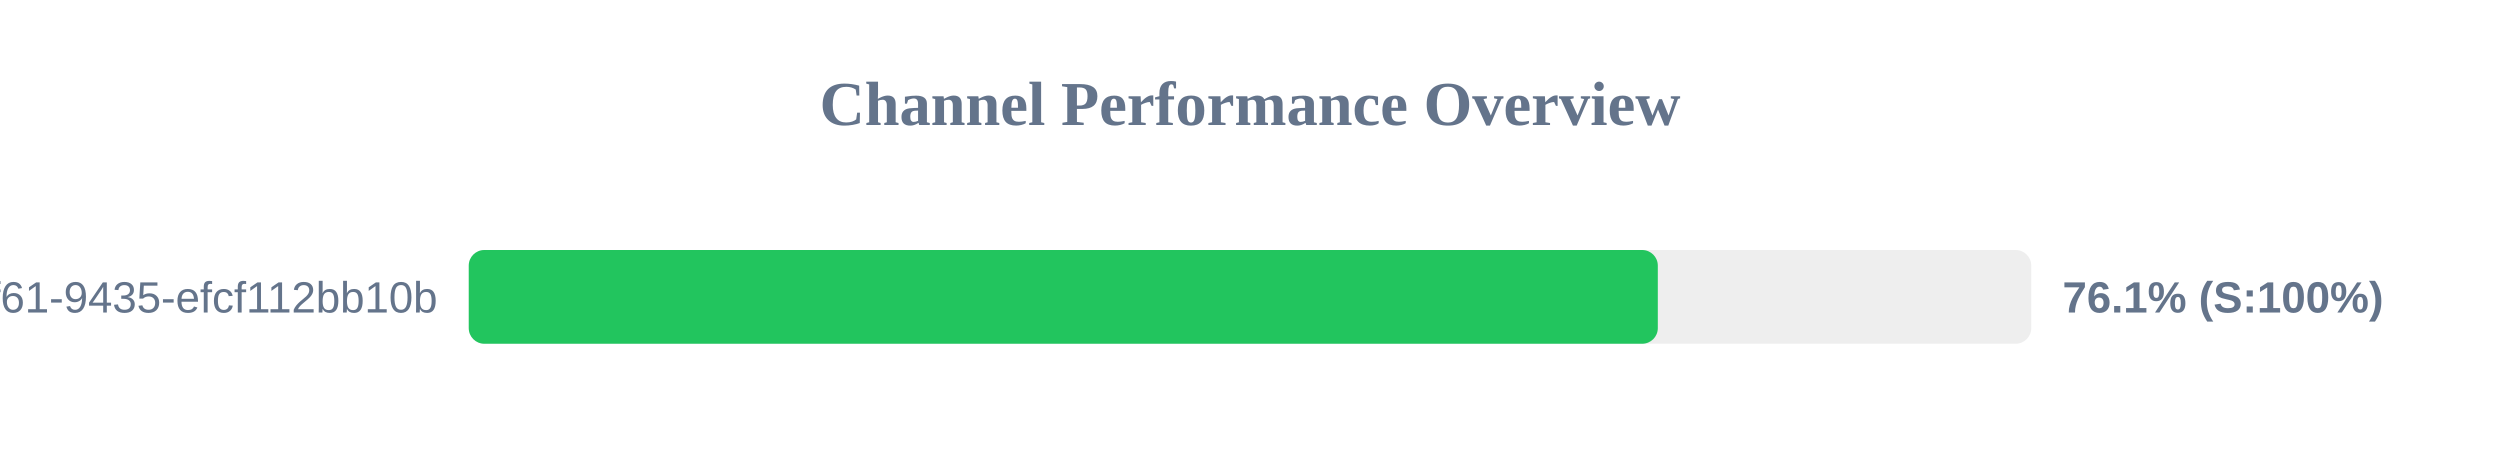
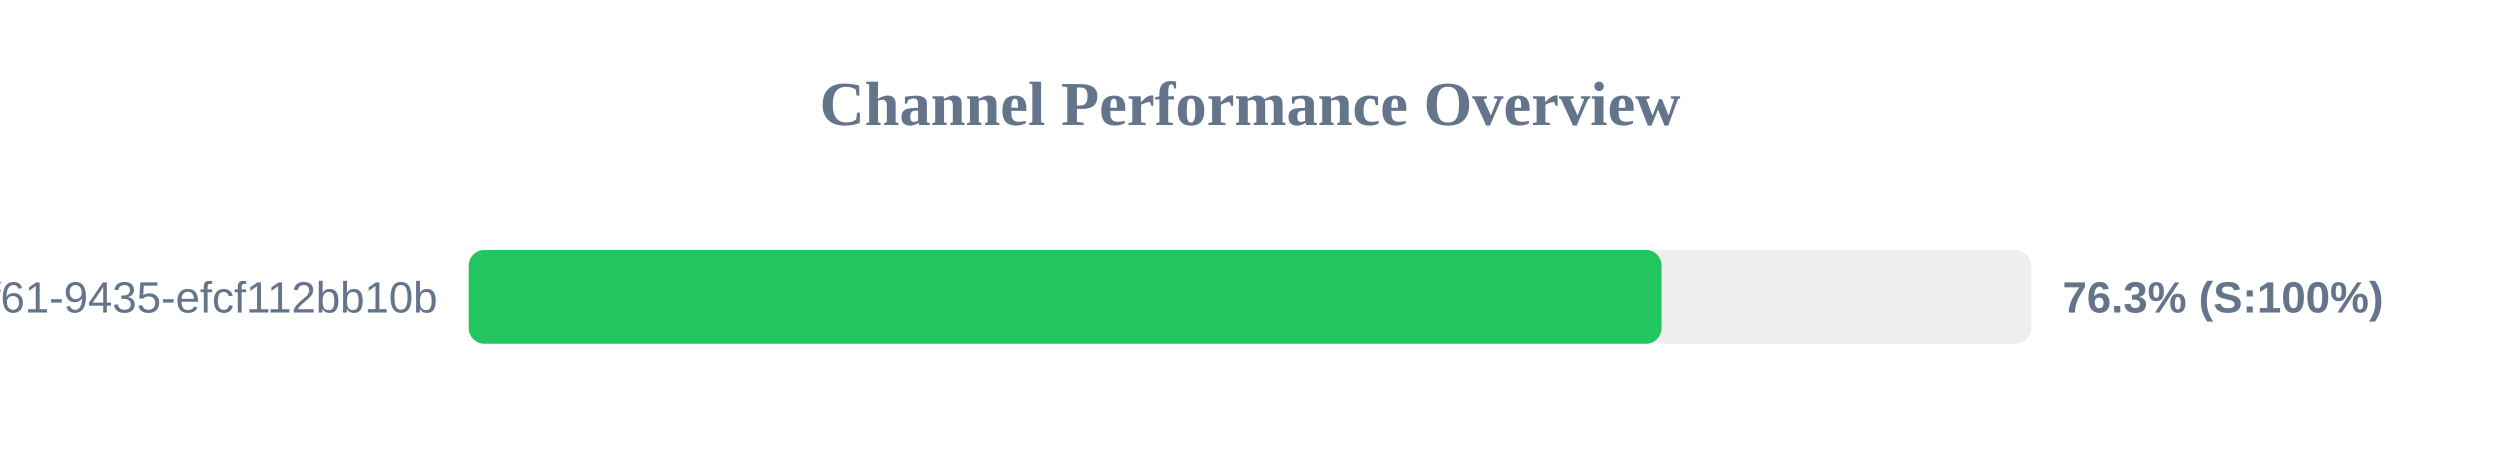
<svg xmlns="http://www.w3.org/2000/svg" width="800" height="150" version="1.1">
  <style>
        .row { font: 14px Arial; fill: #64748b; }
        .score { font: bold 14px Arial; fill: #64748b; }
    </style>
  <text x="400" y="40" text-anchor="middle" font-size="20px" font-weight="bold" fill="#64748b">Channel Performance Overview</text>
  <rect x="150" y="80" width="500" height="30" fill="#eee" rx="5" />
-   <rect x="150" y="80" width="380.5" height="30" fill="#22c55e" rx="5" />
+   <rect x="150" y="80" width="381.7" height="30" fill="#22c55e" rx="5" />
  <text x="140" y="100" text-anchor="end" class="row">?uuid=07c122ad-50b2-4f61-9435-efcf112bb10b</text>
-   <text x="660" y="100" text-anchor="start" class="score">76.1% (S:100%)</text>
+   <text x="660" y="100" text-anchor="start" class="score">76.3% (S:100%)</text>
</svg>
